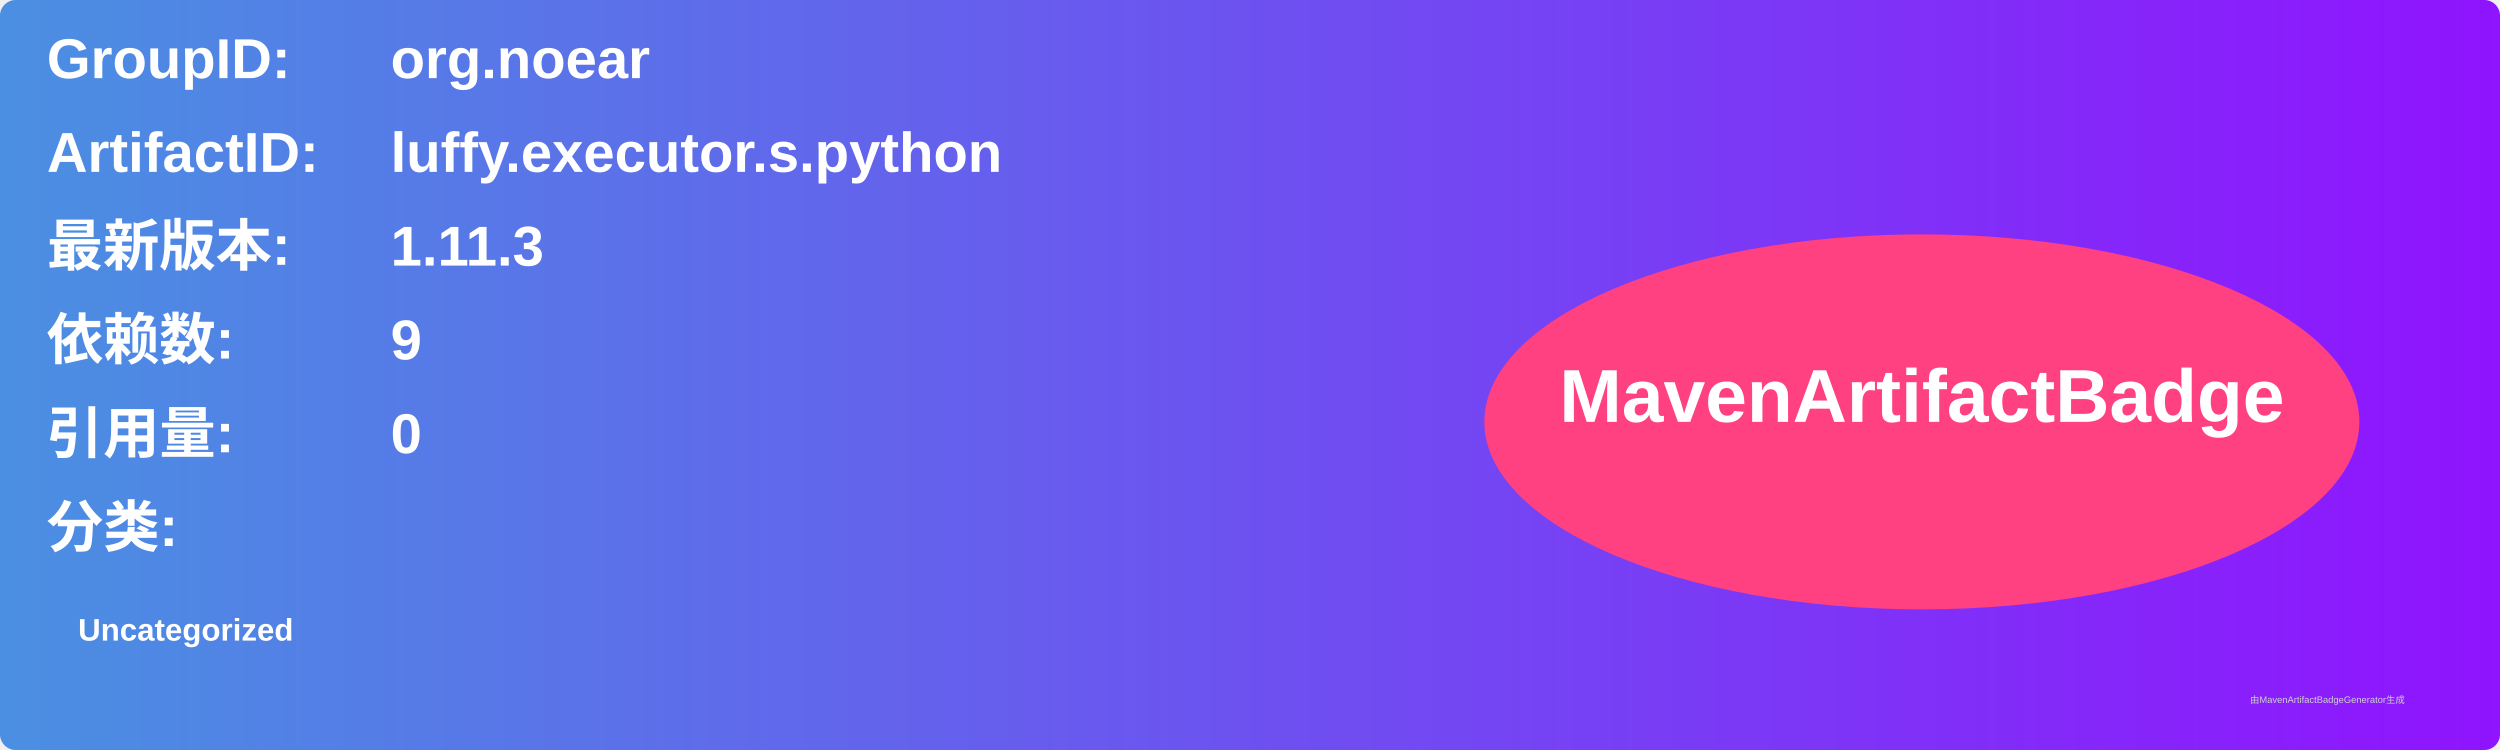
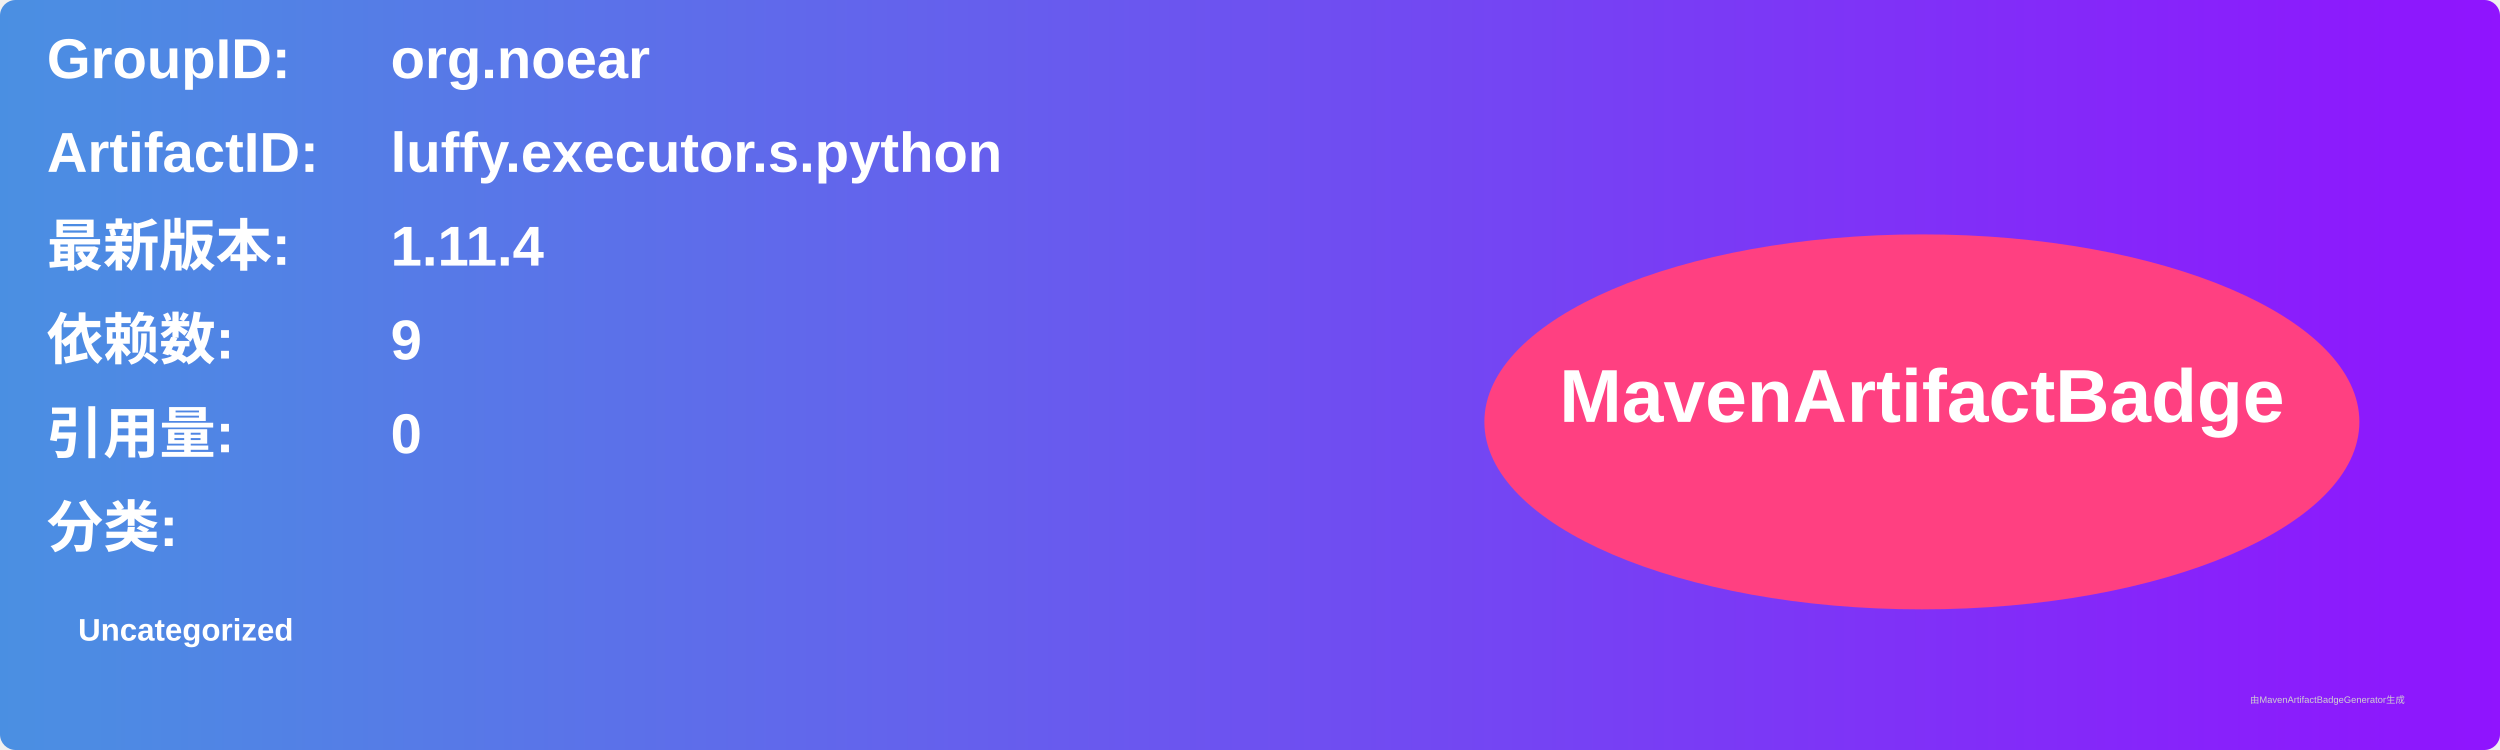
<svg xmlns="http://www.w3.org/2000/svg" width="800" height="240" viewBox="0 0 800 240">
  <linearGradient id="grad" x1="0%" y1="0%" x2="100%" y2="0%">
    <stop offset="0%" stop-color="#4a90e2" />
    <stop offset="100%" stop-color="#9013fe" />
  </linearGradient>
  <rect width="100%" height="100%" rx="5" ry="5" fill="url(#grad)" />
  <g transform="translate(15, 15)">
    <text x="0" y="10" font-family="Arial" font-size="18" fill="white" font-weight="bold" width="260">GroupID:</text>
    <text x="110" y="10" font-family="Arial" font-size="18" fill="white" font-weight="bold" width="460">org.noear</text>
    <text x="0" y="40" font-family="Arial" font-size="18" fill="white" font-weight="bold" width="260">ArtifactID:</text>
    <text x="110" y="40" font-family="Arial" font-size="18" fill="white" font-weight="bold" width="460">luffy.executor.s.python</text>
    <text x="0" y="70" font-family="Arial" font-size="18" fill="white" font-weight="bold">最新版本:</text>
    <text x="110" y="70" font-family="Arial" font-size="18" fill="white" font-weight="bold">
-       <tspan font-weight="bold">1.11.3</tspan>
+       <tspan font-weight="bold">1.11.4</tspan>
    </text>
    <text x="0" y="100" font-family="Arial" font-size="18" fill="white" font-weight="bold">依赖数: </text>
    <text x="110" y="100" font-family="Arial" font-size="18" fill="white">
      <tspan font-weight="bold">9</tspan>
    </text>
    <text x="0" y="130" font-family="Arial" font-size="18" fill="white" font-weight="bold">引用量: </text>
    <text x="110" y="130" font-family="Arial" font-size="18" fill="white">
      <tspan font-weight="bold">0</tspan>
    </text>
    <text x="0" y="160" font-family="Arial" font-size="18" fill="white" font-weight="bold">分类:</text>
    <text x="10" y="190" font-family="Arial" font-size="10" fill="white">
      <tspan font-weight="bold">Uncategorized</tspan>
    </text>
    <ellipse cx="600" cy="120" rx="140" ry="60" fill="#ff4081" />
    <text x="600" y="120" text-anchor="middle" font-family="Arial" font-size="24" fill="white" font-weight="bold">MavenArtifactBadge</text>
  </g>
  <text x="720" y="225" font-family="Arial" font-size="3" fill="#d0d0d0">由MavenArtifactBadgeGenerator生成</text>
</svg>
